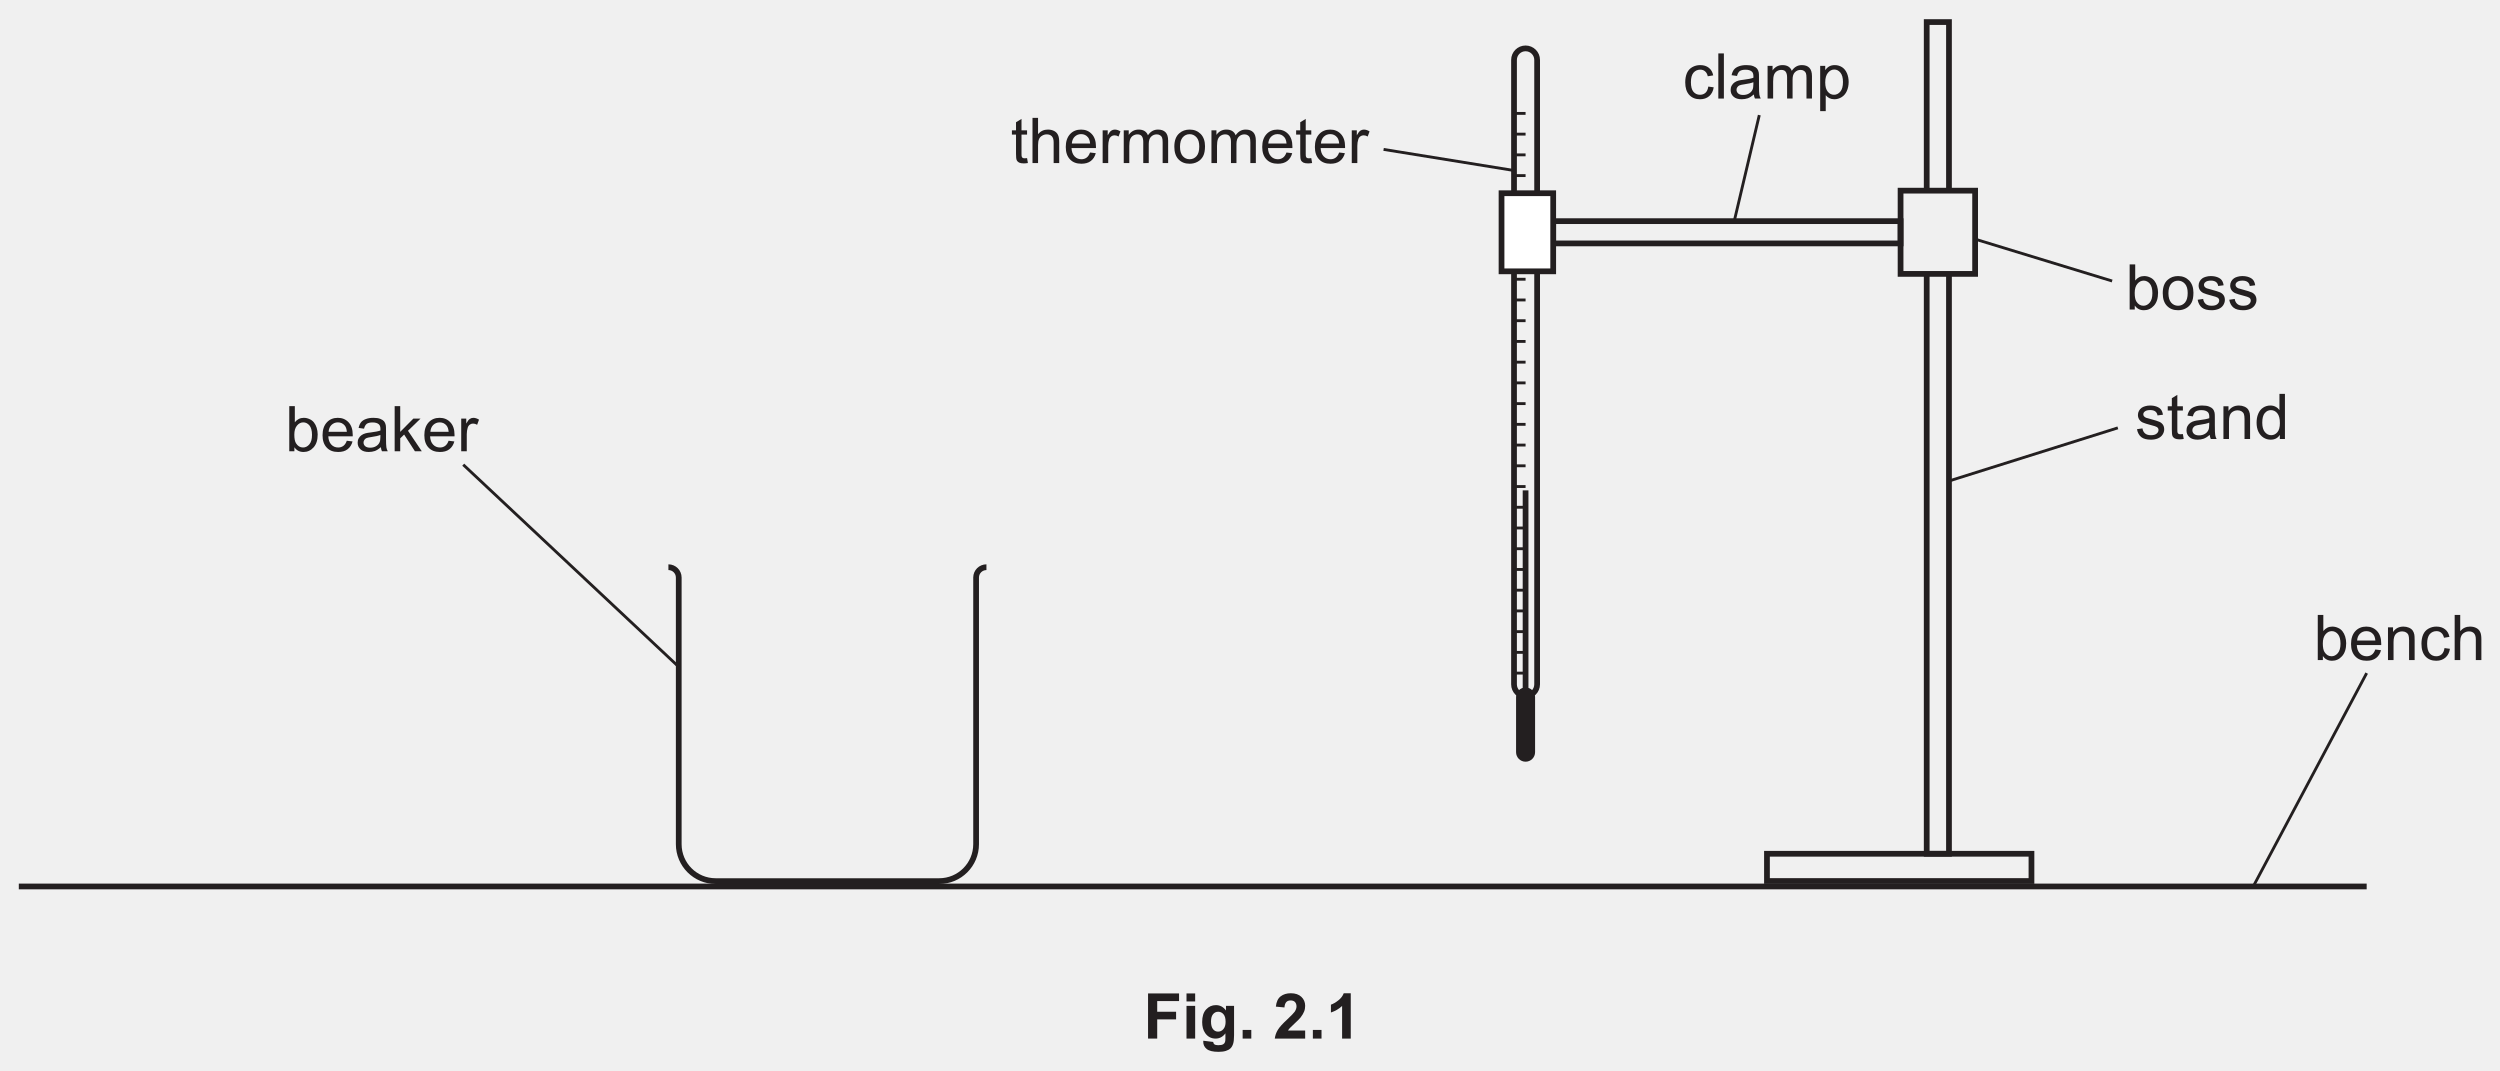
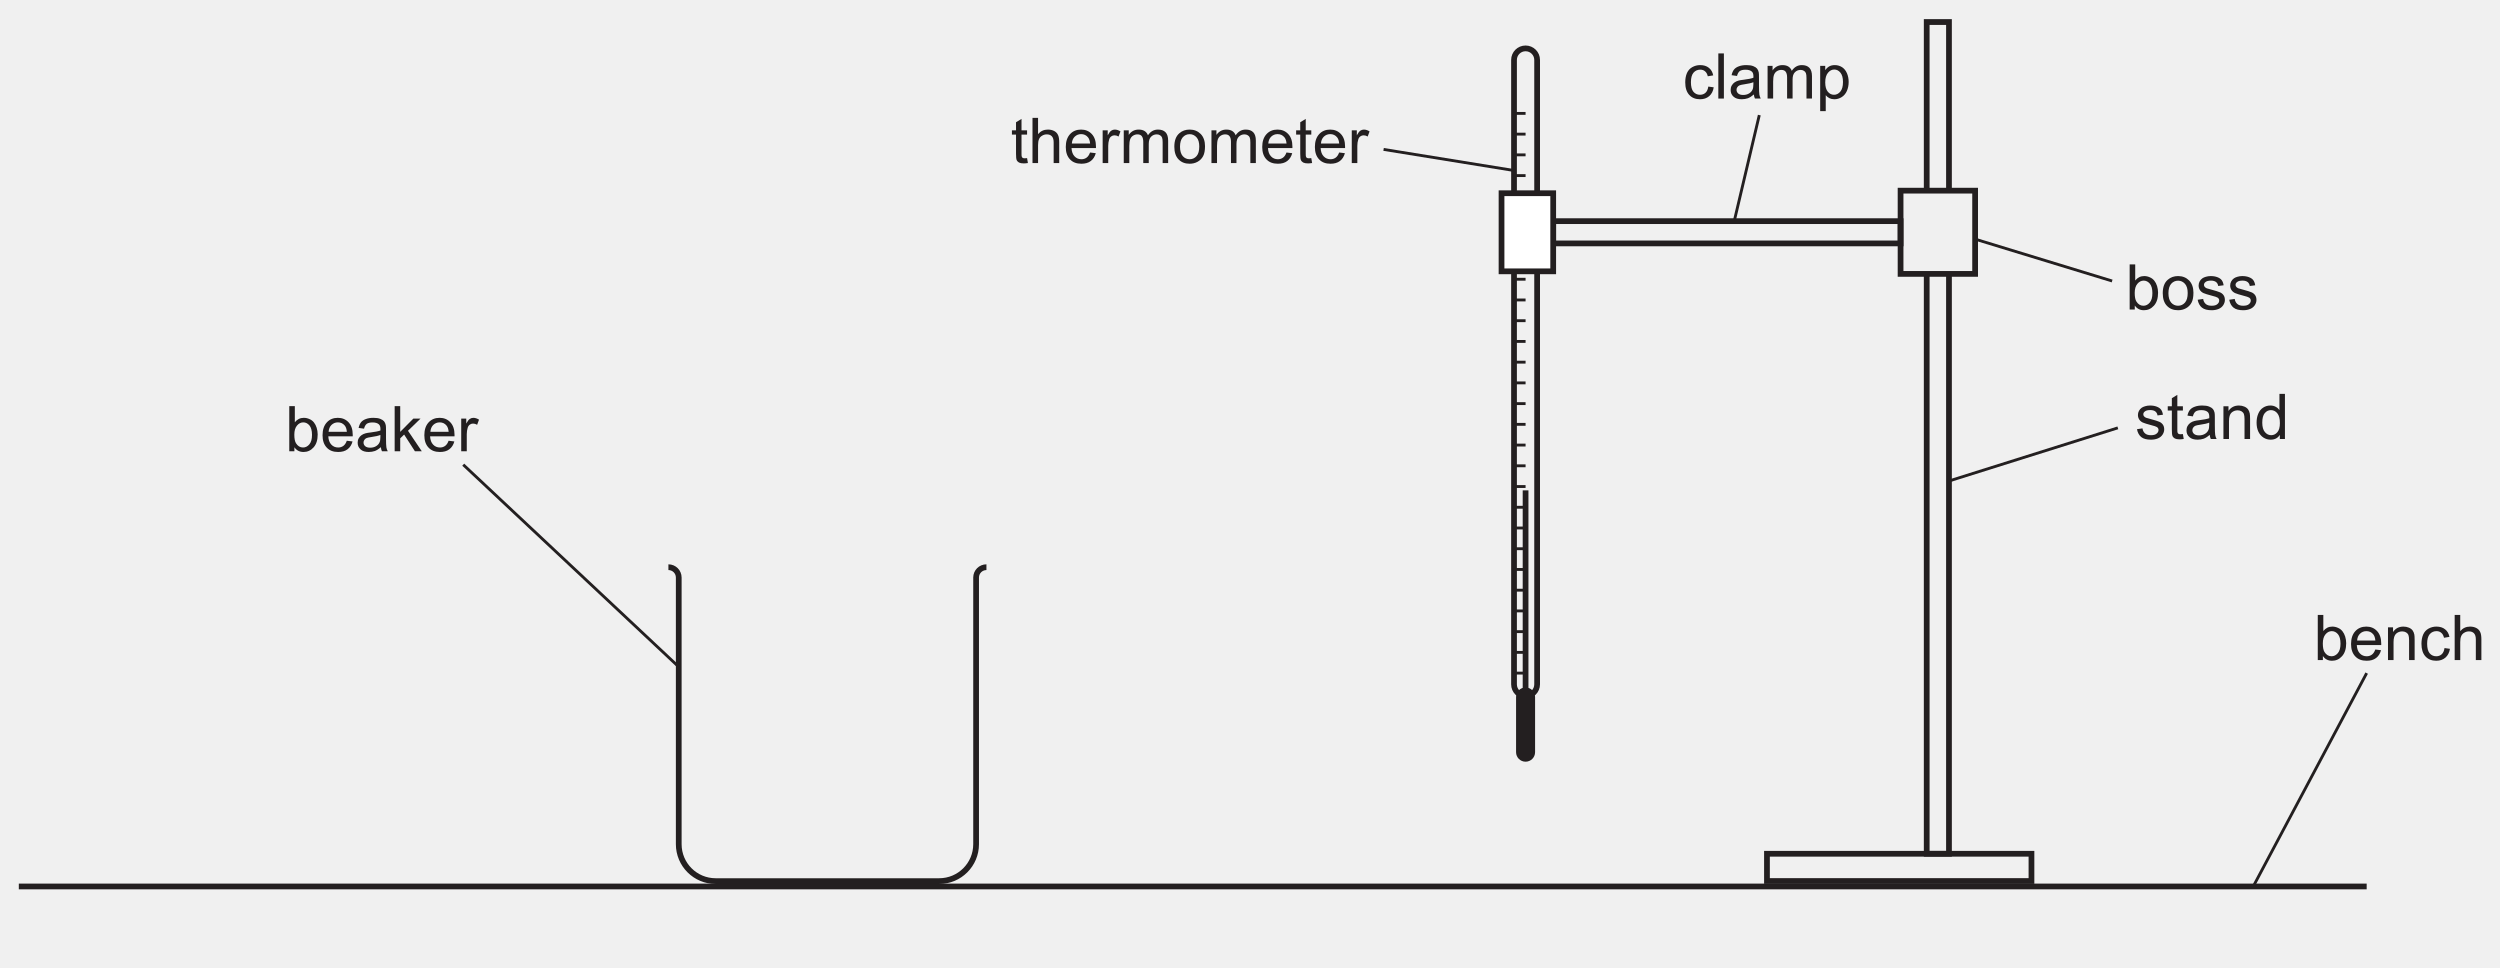
- <svg xmlns="http://www.w3.org/2000/svg" xmlns:xlink="http://www.w3.org/1999/xlink" data-id="0625_2023FM_52_q02_fig2-1" data-width-mm="153.63" data-height-mm="65.79" data-measure="false" data-source="0625/52 FM 2023 p6" version="1.1" width="435.5" height="186.5" viewBox="0 0 435.5 186.5">
+ <svg xmlns="http://www.w3.org/2000/svg" xmlns:xlink="http://www.w3.org/1999/xlink" data-id="0625_2023FM_52_q02_fig2-1" data-width-mm="153.63" data-height-mm="59.45" data-measure="false" data-source="0625/52 FM 2023 p6" version="1.1" width="435.5" height="168.505" viewBox="0 0 435.5 168.505">
  <defs>
    <clipPath id="clip_1">
-       <path transform="matrix(1,0,0,-1,-79.5,731.39)" d="M79.5 544.89H515V731.39H79.5Z" />
+       <path transform="matrix(1,0,0,-1,-79.499,731.389)" d="M79.5 562.884H515V731.39H79.5Z" />
    </clipPath>
    <clipPath id="clip_2">
-       <path transform="matrix(1,0,0,-1,-79.5,731.39)" d="M0 0H595.276V841.89H0Z" />
+       <path transform="matrix(1,0,0,-1,-79.499,731.389)" d="M0 0H595.276V841.89H0Z" />
    </clipPath>
    <clipPath id="clip_3">
-       <path transform="matrix(1,0,0,-1,-79.5,731.39)" d="M0 0H595.276V841.89H0Z" />
+       <path transform="matrix(1,0,0,-1,-79.499,731.389)" d="M0 0H595.276V841.89H0Z" />
    </clipPath>
    <clipPath id="clip_4">
-       <path transform="matrix(1,0,0,-1,-79.5,731.39)" d="M82.776 576.468H512.5V728.051H82.776Z" />
+       <path transform="matrix(1,0,0,-1,-79.499,731.389)" d="M82.776 576.468H512.5V728.051H82.776Z" />
    </clipPath>
    <clipPath id="clip_5">
-       <path transform="matrix(1,0,0,-1,-79.500,731.39)" d="M82.776 576.468H512.5V728.051H82.776Z" />
+       <path transform="matrix(1,0,0,-1,-79.499,731.389)" d="M82.776 576.468H512.5V728.051H82.776Z" />
    </clipPath>
    <path id="font_6_87" d="M.257 .078 .270 .000C.245-.004 .223-.006 .204-.006 .172-.006 .147-.001 .129 .008 .112 .018 .099 .031 .092 .048 .085 .064 .082 .099 .082 .151V.450H.017V.518H.082V.646L.169 .699V.518H.257V.450H.169V.146C.169 .121 .170 .105 .174 .098 .177 .091 .182 .085 .189 .081 .196 .077 .206 .075 .219 .075 .229 .075 .241 .076 .257 .078Z" />
    <path id="font_6_75" d="M.065 0V.715H.153V.458C.194 .506 .246 .530 .309 .530 .347 .530 .380 .522 .409 .507 .437 .492 .457 .471 .469 .444 .482 .418 .488 .379 .488 .328V0H.400V.328C.400 .372 .390 .404 .371 .424 .352 .444 .325 .454 .291 .454 .264 .454 .240 .447 .217 .433 .194 .420 .178 .402 .168 .378 .158 .355 .153 .324 .153 .283V0H.065Z" />
    <path id="font_6_72" d="M.420 .167 .511 .156C.497 .103 .470 .061 .432 .032 .393 .002 .343-.011 .283-.011 .207-.011 .147 .011 .103 .058 .058 .105 .036 .170 .036 .254 .036 .342 .059 .409 .104 .458 .148 .506 .207 .530 .278 .530 .348 .530 .404 .506 .448 .459 .492 .412 .514 .346 .514 .260 .514 .255 .514 .247 .514 .237H.127C.130 .180 .146 .136 .175 .106 .204 .075 .240 .060 .284 .060 .316 .060 .343 .069 .366 .086 .389 .103 .407 .130 .420 .167M.132 .309H.421C.417 .353 .406 .385 .388 .407 .360 .441 .324 .458 .279 .458 .239 .458 .205 .444 .177 .417 .150 .390 .135 .354 .132 .309Z" />
    <path id="font_6_85" d="M.064 0V.518H.144V.439C.164 .476 .182 .500 .199 .512 .217 .524 .235 .530 .256 .530 .285 .530 .316 .520 .346 .501L.316 .420C.294 .433 .273 .439 .251 .439 .232 .439 .215 .433 .200 .422 .184 .410 .173 .394 .167 .374 .157 .342 .152 .308 .152 .271V0H.064Z" />
    <path id="font_6_80" d="M.065 0V.518H.144V.445C.160 .471 .182 .491 .209 .507 .236 .522 .267 .530 .301 .530 .340 .530 .371 .522 .396 .506 .420 .490 .438 .468 .448 .439 .489 .5 .542 .530 .608 .530 .659 .530 .699 .516 .727 .487 .754 .459 .768 .415 .768 .355V0H.681V.326C.681 .361 .678 .387 .672 .402 .666 .418 .656 .430 .641 .439 .626 .449 .609 .454 .588 .454 .552 .454 .522 .441 .498 .417 .473 .393 .461 .354 .461 .301V0H.374V.336C.374 .375 .366 .405 .352 .424 .338 .444 .314 .454 .282 .454 .257 .454 .234 .447 .213 .434 .192 .421 .177 .402 .167 .377 .158 .352 .153 .316 .153 .269V0H.065Z" />
    <path id="font_6_82" d="M.033 .259C.033 .355 .059 .426 .113 .472 .157 .511 .212 .530 .276 .530 .347 .530 .405 .506 .451 .460 .496 .413 .519 .348 .519 .266 .519 .199 .509 .147 .489 .109 .468 .070 .439 .041 .401 .020 .363-.001 .321-.011 .276-.011 .203-.011 .145 .011 .100 .058 .055 .104 .033 .171 .033 .259M.123 .259C.123 .192 .138 .143 .166 .110 .195 .077 .232 .060 .276 .060 .319 .060 .356 .077 .385 .110 .414 .143 .428 .194 .428 .261 .428 .326 .414 .374 .385 .407 .355 .440 .319 .457 .276 .457 .232 .457 .195 .440 .166 .407 .138 .374 .123 .325 .123 .259Z" />
    <path id="font_6_70" d="M.404 .190 .490 .178C.481 .119 .457 .072 .418 .038 .379 .005 .331-.011 .274-.011 .203-.011 .146 .011 .103 .057 .060 .104 .039 .170 .039 .257 .039 .313 .048 .362 .066 .404 .085 .446 .113 .477 .151 .498 .189 .519 .230 .530 .275 .530 .331 .530 .377 .516 .413 .487 .449 .459 .472 .419 .482 .367L.396 .353C.388 .388 .374 .414 .353 .431 .333 .449 .308 .458 .278 .458 .234 .458 .198 .442 .170 .410 .143 .378 .129 .328 .129 .259 .129 .190 .142 .139 .169 .107 .196 .076 .230 .060 .273 .060 .308 .060 .337 .071 .360 .092 .383 .113 .398 .146 .404 .190Z" />
    <path id="font_6_79" d="M.063 0V.715H.151V0H.063Z" />
    <path id="font_6_68" d="M.404 .065C.371 .037 .340 .017 .310 .005 .280-.005 .247-.011 .213-.011 .156-.011 .112 .002 .082 .030 .051 .057 .036 .093 .036 .136 .036 .162 .041 .185 .053 .206 .065 .227 .080 .244 .098 .256 .117 .269 .138 .279 .162 .285 .179 .290 .205 .294 .240 .298 .311 .307 .363 .317 .396 .329 .397 .341 .397 .348 .397 .351 .397 .387 .389 .412 .372 .427 .350 .447 .316 .457 .272 .457 .231 .457 .200 .449 .180 .435 .161 .420 .146 .395 .137 .358L.051 .370C.059 .407 .071 .436 .089 .459 .107 .482 .133 .499 .167 .511 .201 .524 .240 .530 .285 .530 .329 .530 .365 .525 .393 .514 .420 .504 .441 .490 .454 .475 .467 .459 .476 .439 .481 .415 .484 .400 .485 .373 .485 .334V.217C.485 .135 .487 .084 .491 .062 .495 .040 .502 .019 .513 0H.421C.412 .018 .406 .040 .404 .065M.396 .259C.365 .246 .317 .235 .253 .226 .217 .221 .191 .215 .176 .209 .161 .202 .150 .193 .142 .180 .133 .168 .129 .154 .129 .139 .129 .115 .138 .096 .156 .080 .174 .065 .200 .057 .234 .057 .268 .057 .298 .064 .324 .079 .351 .094 .370 .114 .382 .140 .392 .160 .396 .189 .396 .227V.259Z" />
    <path id="font_6_83" d="M.065-.199V.518H.145V.450C.164 .477 .186 .497 .209 .510 .233 .523 .262 .530 .296 .530 .340 .530 .379 .518 .413 .496 .447 .473 .472 .441 .490 .399 .507 .358 .516 .312 .516 .263 .516 .210 .506 .162 .487 .119 .468 .077 .440 .044 .404 .022 .368-.000 .330-.011 .290-.011 .260-.011 .234-.005 .211 .006 .187 .019 .168 .034 .153 .053V-.199H.065M.145 .256C.145 .189 .159 .140 .186 .108 .213 .076 .245 .060 .284 .060 .323 .060 .356 .077 .384 .110 .412 .143 .426 .194 .426 .263 .426 .329 .412 .378 .385 .411 .358 .444 .325 .460 .288 .460 .250 .460 .217 .443 .188 .408 .159 .373 .145 .322 .145 .256Z" />
    <path id="font_6_69" d="M.146 0H.065V.715H.153V.460C.190 .506 .237 .530 .295 .530 .327 .530 .357 .523 .385 .510 .414 .498 .437 .480 .456 .456 .474 .433 .489 .405 .499 .372 .509 .339 .515 .304 .515 .267 .515 .178 .493 .109 .449 .061 .405 .012 .352-.011 .291-.011 .229-.011 .181 .013 .146 .064V0M.145 .263C.145 .201 .154 .156 .171 .128 .199 .083 .236 .060 .283 .060 .322 .060 .355 .077 .383 .110 .411 .143 .425 .193 .425 .259 .425 .327 .411 .377 .385 .409 .358 .441 .325 .458 .287 .458 .249 .458 .215 .441 .187 .407 .159 .374 .145 .326 .145 .263Z" />
    <path id="font_6_86" d="M.030 .155 .117 .168C.122 .133 .136 .107 .158 .088 .180 .069 .211 .060 .251 .060 .292 .060 .322 .068 .341 .085 .361 .101 .371 .120 .371 .143 .371 .162 .362 .178 .345 .189 .333 .197 .303 .207 .255 .219 .190 .236 .146 .250 .121 .261 .096 .273 .077 .290 .064 .311 .051 .332 .045 .355 .045 .380 .045 .403 .050 .425 .061 .445 .071 .464 .086 .481 .104 .494 .118 .504 .136 .512 .160 .519 .184 .526 .209 .530 .236 .530 .277 .530 .312 .524 .343 .512 .374 .500 .396 .485 .411 .465 .426 .445 .436 .418 .441 .384L.355 .373C.352 .399 .340 .420 .322 .435 .303 .450 .276 .458 .242 .458 .202 .458 .173 .451 .156 .437 .138 .424 .130 .409 .130 .391 .130 .379 .133 .369 .141 .360 .148 .350 .159 .343 .174 .336 .183 .333 .209 .326 .252 .314 .314 .297 .357 .284 .382 .273 .407 .263 .426 .247 .440 .227 .454 .207 .461 .182 .461 .152 .461 .123 .452 .095 .435 .069 .418 .043 .394 .023 .361 .009 .329-.004 .293-.011 .252-.011 .185-.011 .133 .002 .098 .030 .063 .058 .040 .100 .030 .155Z" />
    <path id="font_6_81" d="M.065 0V.518H.145V.444C.183 .501 .238 .530 .310 .530 .341 .530 .370 .524 .396 .513 .422 .502 .442 .487 .455 .469 .468 .451 .477 .429 .482 .404 .485 .388 .487 .359 .487 .318V0H.399V.315C.399 .351 .395 .378 .389 .395 .382 .413 .370 .427 .352 .438 .335 .448 .314 .454 .291 .454 .254 .454 .221 .442 .194 .418 .167 .394 .153 .349 .153 .283V0H.065Z" />
    <path id="font_6_71" d="M.402 0V.065C.369 .013 .321-.011 .257-.011 .215-.011 .177-.000 .143 .022 .108 .045 .081 .077 .062 .117 .043 .158 .034 .205 .034 .258 .034 .310 .042 .357 .060 .399 .077 .441 .103 .474 .137 .496 .172 .519 .210 .530 .253 .530 .284 .530 .312 .523 .336 .510 .361 .497 .381 .479 .396 .458V.715H.483V0H.402M.124 .258C.124 .192 .138 .142 .166 .109 .194 .076 .227 .060 .265 .060 .304 .060 .336 .076 .363 .107 .390 .138 .403 .186 .403 .251 .403 .322 .390 .374 .362 .407 .335 .440 .301 .457 .261 .457 .222 .457 .190 .441 .163 .409 .137 .377 .124 .327 .124 .258Z" />
    <clipPath id="clip_7">
-       <path transform="matrix(1,0,0,-1,-79.500,731.39)" d="M82.776 576.468H512.5V728.051H82.776Z" />
+       <path transform="matrix(1,0,0,-1,-79.499,731.389)" d="M82.776 576.468H512.5V728.051H82.776Z" />
    </clipPath>
    <path id="font_6_78" d="M.066 0V.715H.154V.308L.362 .518H.476L.277 .325 .496 0H.387L.216 .265 .154 .205V0H.066Z" />
-     <path id="font_8_41" d="M.073 0V.715H.564V.594H.218V.425H.517V.304H.218V0H.073Z" />
-     <path id="font_8_76" d="M.071 .588V.715H.208V.588H.071M.071 0V.518H.208V0H.071Z" />
-     <path id="font_8_74" d="M.059-.034 .215-.053C.218-.071 .224-.083 .233-.090 .246-.100 .267-.105 .295-.105 .331-.105 .358-.100 .375-.089 .388-.082 .397-.070 .403-.054 .407-.043 .409-.022 .409 .008V.083C.368 .027 .316 0 .254 0 .184 0 .129 .029 .088 .088 .056 .134 .041 .192 .041 .262 .041 .349 .061 .415 .103 .461 .145 .507 .197 .530 .259 .530 .323 .530 .376 .502 .418 .445V.518H.546V.053C.546-.007 .541-.053 .531-.083 .521-.114 .507-.138 .489-.155 .471-.172 .446-.186 .416-.195 .385-.205 .347-.210 .300-.210 .212-.210 .150-.195 .113-.165 .076-.135 .058-.097 .058-.050 .058-.046 .058-.040 .059-.034M.181 .270C.181 .215 .192 .174 .213 .149 .234 .123 .261 .110 .292 .110 .326 .110 .354 .123 .377 .150 .400 .176 .412 .215 .412 .266 .412 .320 .401 .360 .378 .386 .356 .412 .328 .425 .294 .425 .262 .425 .234 .412 .213 .386 .192 .361 .181 .322 .181 .270Z" />
-     <path id="font_8_17" d="M.071 0V.137H.208V0H.071Z" />
-     <path id="font_8_3" d="" />
-     <path id="font_8_21" d="M.505 .127V0H.024C.030 .048 .045 .093 .071 .136 .097 .180 .149 .237 .226 .308 .287 .366 .325 .405 .339 .425 .358 .454 .368 .482 .368 .509 .368 .540 .359 .563 .343 .580 .327 .596 .304 .604 .275 .604 .246 .604 .223 .596 .207 .579 .190 .561 .180 .533 .177 .493L.041 .506C.049 .582 .074 .636 .117 .669 .160 .702 .214 .718 .278 .718 .349 .718 .404 .699 .445 .661 .485 .623 .505 .576 .505 .519 .505 .487 .500 .456 .488 .427 .476 .398 .458 .367 .433 .335 .416 .314 .387 .284 .343 .244 .300 .204 .273 .178 .261 .165 .249 .152 .240 .139 .233 .127H.505Z" />
-     <path id="font_8_20" d="M.393 0H.256V.517C.206 .470 .147 .435 .079 .413V.537C.114 .549 .153 .571 .195 .604 .237 .636 .266 .675 .282 .718H.393V0Z" />
  </defs>
  <g clip-path="url(#clip_1)">
    <g clip-path="url(#clip_2)">
      <g clip-path="url(#clip_3)" />
      <g clip-path="url(#clip_4)">
        <path transform="matrix(1,0,0,-1,3.275,154.421)" stroke-width="1" stroke-linecap="butt" stroke-miterlimit="4" stroke-linejoin="miter" fill="none" stroke="#231f20" d="M0 0H409" />
-         <path transform="matrix(1,0,0,-1,171.837,98.806)" stroke-width="1" stroke-linecap="butt" stroke-miterlimit="4" stroke-linejoin="miter" fill="none" stroke="#231f20" d="M0 0V0C-.994 0-1.8-.806-1.8-1.8V-48.256C-1.8-51.806-4.678-54.684-8.229-54.684H-47.171C-50.722-54.684-53.6-51.806-53.6-48.256V-1.8C-53.6-.806-54.406 0-55.4 0" />
+         <path transform="matrix(1,0,0,-1,171.837,98.805)" stroke-width="1" stroke-linecap="butt" stroke-miterlimit="4" stroke-linejoin="miter" fill="none" stroke="#231f20" d="M0 0V0C-.994 0-1.8-.806-1.8-1.8V-48.256C-1.8-51.806-4.678-54.684-8.229-54.684H-47.171C-50.722-54.684-53.6-51.806-53.6-48.256V-1.8C-53.6-.806-54.406 0-55.4 0" />
        <path transform="matrix(1,0,0,-1,353.881,153.474)" stroke-width="1" stroke-linecap="butt" stroke-miterlimit="4" stroke-linejoin="miter" fill="none" stroke="#231f20" d="M0 0H-46.076V4.748H0Z" />
        <path transform="matrix(1,0,0,-1,335.632,33.208)" stroke-width="1" stroke-linecap="butt" stroke-miterlimit="4" stroke-linejoin="miter" fill="none" stroke="#231f20" d="M0 0V29.37H3.88V0" />
      </g>
      <path transform="matrix(1,0,0,-1,339.512,47.708)" stroke-width="1" stroke-linecap="butt" stroke-miterlimit="4" stroke-linejoin="miter" fill="none" stroke="#231f20" d="M0 0V-101.02H-3.88V0" />
      <path transform="matrix(1,0,0,-1,270.567,38.524)" stroke-width="1" stroke-linecap="butt" stroke-miterlimit="4" stroke-linejoin="miter" fill="none" stroke="#231f20" d="M0 0H60.513V-3.878H0Z" />
      <path transform="matrix(1,0,0,-1,344.067,47.713)" stroke-width="1" stroke-linecap="butt" stroke-miterlimit="4" stroke-linejoin="miter" fill="none" stroke="#231f20" d="M0 0H-12.987V14.5H0Z" />
      <g clip-path="url(#clip_5)">
        <path transform="matrix(1,0,0,-1,265.755,121.230)" stroke-width="1" stroke-linecap="butt" stroke-miterlimit="4" stroke-linejoin="miter" fill="none" stroke="#231f20" d="M0 0V0C-1.112 0-2.013 .901-2.013 2.013V110.789C-2.013 111.901-1.112 112.802 0 112.802 1.112 112.802 2.013 111.901 2.013 110.789V2.013C2.013 .901 1.112 0 0 0Z" />
-         <path transform="matrix(1,0,0,-1,265.755,132.689)" d="M0 0V0C-.914 0-1.656 .741-1.656 1.656V11.275C-1.656 12.19-.914 12.931 0 12.931 .914 12.931 1.656 12.19 1.656 11.275V1.656C1.656 .741 .914 0 0 0" fill="#231f20" />
-         <path transform="matrix(1,0,0,-1,265.755,123.682)" stroke-width="1" stroke-linecap="butt" stroke-miterlimit="4" stroke-linejoin="miter" fill="none" stroke="#231f20" d="M0 0V38.26" />
-         <path transform="matrix(1,0,0,-1,263.742,117.255)" stroke-width=".5" stroke-linecap="butt" stroke-miterlimit="4" stroke-linejoin="miter" fill="none" stroke="#231f20" d="M0 0H2.013" />
+         <path transform="matrix(1,0,0,-1,265.755,132.688)" d="M0 0V0C-.914 0-1.656 .741-1.656 1.656V11.275C-1.656 12.19-.914 12.931 0 12.931 .914 12.931 1.656 12.19 1.656 11.275V1.656C1.656 .741 .914 0 0 0" fill="#231f20" />
+         <path transform="matrix(1,0,0,-1,265.755,123.681)" stroke-width="1" stroke-linecap="butt" stroke-miterlimit="4" stroke-linejoin="miter" fill="none" stroke="#231f20" d="M0 0V38.26" />
+         <path transform="matrix(1,0,0,-1,263.742,117.254)" stroke-width=".5" stroke-linecap="butt" stroke-miterlimit="4" stroke-linejoin="miter" fill="none" stroke="#231f20" d="M0 0H2.013" />
        <path transform="matrix(1,0,0,-1,263.742,113.643)" stroke-width=".5" stroke-linecap="butt" stroke-miterlimit="4" stroke-linejoin="miter" fill="none" stroke="#231f20" d="M0 0H2.013" />
        <path transform="matrix(1,0,0,-1,263.742,110.032)" stroke-width=".5" stroke-linecap="butt" stroke-miterlimit="4" stroke-linejoin="miter" fill="none" stroke="#231f20" d="M0 0H2.013" />
        <path transform="matrix(1,0,0,-1,263.742,106.421)" stroke-width=".5" stroke-linecap="butt" stroke-miterlimit="4" stroke-linejoin="miter" fill="none" stroke="#231f20" d="M0 0H2.013" />
        <path transform="matrix(1,0,0,-1,263.742,102.810)" stroke-width=".5" stroke-linecap="butt" stroke-miterlimit="4" stroke-linejoin="miter" fill="none" stroke="#231f20" d="M0 0H2.013" />
        <path transform="matrix(1,0,0,-1,263.742,99.199)" stroke-width=".5" stroke-linecap="butt" stroke-miterlimit="4" stroke-linejoin="miter" fill="none" stroke="#231f20" d="M0 0H2.013" />
        <path transform="matrix(1,0,0,-1,263.742,95.588)" stroke-width=".5" stroke-linecap="butt" stroke-miterlimit="4" stroke-linejoin="miter" fill="none" stroke="#231f20" d="M0 0H2.013" />
        <path transform="matrix(1,0,0,-1,263.742,91.977)" stroke-width=".5" stroke-linecap="butt" stroke-miterlimit="4" stroke-linejoin="miter" fill="none" stroke="#231f20" d="M0 0H2.013" />
-         <path transform="matrix(1,0,0,-1,263.742,88.366)" stroke-width=".5" stroke-linecap="butt" stroke-miterlimit="4" stroke-linejoin="miter" fill="none" stroke="#231f20" d="M0 0H2.013" />
-         <path transform="matrix(1,0,0,-1,263.742,84.755)" stroke-width=".5" stroke-linecap="butt" stroke-miterlimit="4" stroke-linejoin="miter" fill="none" stroke="#231f20" d="M0 0H2.013" />
+         <path transform="matrix(1,0,0,-1,263.742,88.365)" stroke-width=".5" stroke-linecap="butt" stroke-miterlimit="4" stroke-linejoin="miter" fill="none" stroke="#231f20" d="M0 0H2.013" />
+         <path transform="matrix(1,0,0,-1,263.742,84.754)" stroke-width=".5" stroke-linecap="butt" stroke-miterlimit="4" stroke-linejoin="miter" fill="none" stroke="#231f20" d="M0 0H2.013" />
        <path transform="matrix(1,0,0,-1,263.742,81.143)" stroke-width=".5" stroke-linecap="butt" stroke-miterlimit="4" stroke-linejoin="miter" fill="none" stroke="#231f20" d="M0 0H2.013" />
        <path transform="matrix(1,0,0,-1,263.742,77.532)" stroke-width=".5" stroke-linecap="butt" stroke-miterlimit="4" stroke-linejoin="miter" fill="none" stroke="#231f20" d="M0 0H2.013" />
        <path transform="matrix(1,0,0,-1,263.742,73.921)" stroke-width=".5" stroke-linecap="butt" stroke-miterlimit="4" stroke-linejoin="miter" fill="none" stroke="#231f20" d="M0 0H2.013" />
        <path transform="matrix(1,0,0,-1,263.742,70.310)" stroke-width=".5" stroke-linecap="butt" stroke-miterlimit="4" stroke-linejoin="miter" fill="none" stroke="#231f20" d="M0 0H2.013" />
        <path transform="matrix(1,0,0,-1,263.742,66.699)" stroke-width=".5" stroke-linecap="butt" stroke-miterlimit="4" stroke-linejoin="miter" fill="none" stroke="#231f20" d="M0 0H2.013" />
        <path transform="matrix(1,0,0,-1,263.742,63.088)" stroke-width=".5" stroke-linecap="butt" stroke-miterlimit="4" stroke-linejoin="miter" fill="none" stroke="#231f20" d="M0 0H2.013" />
        <path transform="matrix(1,0,0,-1,263.742,59.477)" stroke-width=".5" stroke-linecap="butt" stroke-miterlimit="4" stroke-linejoin="miter" fill="none" stroke="#231f20" d="M0 0H2.013" />
-         <path transform="matrix(1,0,0,-1,263.742,55.866)" stroke-width=".5" stroke-linecap="butt" stroke-miterlimit="4" stroke-linejoin="miter" fill="none" stroke="#231f20" d="M0 0H2.013" />
-         <path transform="matrix(1,0,0,-1,263.742,52.255)" stroke-width=".5" stroke-linecap="butt" stroke-miterlimit="4" stroke-linejoin="miter" fill="none" stroke="#231f20" d="M0 0H2.013" />
+         <path transform="matrix(1,0,0,-1,263.742,55.865)" stroke-width=".5" stroke-linecap="butt" stroke-miterlimit="4" stroke-linejoin="miter" fill="none" stroke="#231f20" d="M0 0H2.013" />
+         <path transform="matrix(1,0,0,-1,263.742,52.254)" stroke-width=".5" stroke-linecap="butt" stroke-miterlimit="4" stroke-linejoin="miter" fill="none" stroke="#231f20" d="M0 0H2.013" />
        <path transform="matrix(1,0,0,-1,263.742,48.643)" stroke-width=".5" stroke-linecap="butt" stroke-miterlimit="4" stroke-linejoin="miter" fill="none" stroke="#231f20" d="M0 0H2.013" />
        <path transform="matrix(1,0,0,-1,263.742,45.032)" stroke-width=".5" stroke-linecap="butt" stroke-miterlimit="4" stroke-linejoin="miter" fill="none" stroke="#231f20" d="M0 0H2.013" />
        <path transform="matrix(1,0,0,-1,263.742,41.421)" stroke-width=".5" stroke-linecap="butt" stroke-miterlimit="4" stroke-linejoin="miter" fill="none" stroke="#231f20" d="M0 0H2.013" />
        <path transform="matrix(1,0,0,-1,263.742,37.810)" stroke-width=".5" stroke-linecap="butt" stroke-miterlimit="4" stroke-linejoin="miter" fill="none" stroke="#231f20" d="M0 0H2.013" />
        <path transform="matrix(1,0,0,-1,263.742,34.199)" stroke-width=".5" stroke-linecap="butt" stroke-miterlimit="4" stroke-linejoin="miter" fill="none" stroke="#231f20" d="M0 0H2.013" />
        <path transform="matrix(1,0,0,-1,263.742,30.588)" stroke-width=".5" stroke-linecap="butt" stroke-miterlimit="4" stroke-linejoin="miter" fill="none" stroke="#231f20" d="M0 0H2.013" />
        <path transform="matrix(1,0,0,-1,263.742,26.977)" stroke-width=".5" stroke-linecap="butt" stroke-miterlimit="4" stroke-linejoin="miter" fill="none" stroke="#231f20" d="M0 0H2.013" />
-         <path transform="matrix(1,0,0,-1,263.742,23.366)" stroke-width=".5" stroke-linecap="butt" stroke-miterlimit="4" stroke-linejoin="miter" fill="none" stroke="#231f20" d="M0 0H2.013" />
-         <path transform="matrix(1,0,0,-1,263.742,19.755)" stroke-width=".5" stroke-linecap="butt" stroke-miterlimit="4" stroke-linejoin="miter" fill="none" stroke="#231f20" d="M0 0H2.013" />
-         <path transform="matrix(1,0,0,-1,-79.5,731.39)" d="M350.067 684.125H341.067V697.73H350.067Z" fill="#ffffff" />
+         <path transform="matrix(1,0,0,-1,263.742,23.365)" stroke-width=".5" stroke-linecap="butt" stroke-miterlimit="4" stroke-linejoin="miter" fill="none" stroke="#231f20" d="M0 0H2.013" />
+         <path transform="matrix(1,0,0,-1,263.742,19.754)" stroke-width=".5" stroke-linecap="butt" stroke-miterlimit="4" stroke-linejoin="miter" fill="none" stroke="#231f20" d="M0 0H2.013" />
+         <path transform="matrix(1,0,0,-1,-79.499,731.389)" d="M350.067 684.125H341.067V697.73H350.067Z" fill="#ffffff" />
        <path transform="matrix(1,0,0,-1,270.567,47.265)" stroke-width="1" stroke-linecap="butt" stroke-miterlimit="4" stroke-linejoin="miter" fill="none" stroke="#231f20" d="M0 0H-9V13.605H0Z" />
      </g>
-       <use data-text="t" xlink:href="#font_6_87" transform="matrix(11,0,0,-11,176.088,28.401)" fill="#231f20" />
-       <use data-text="h" xlink:href="#font_6_75" transform="matrix(11,0,0,-11,179.146,28.401)" fill="#231f20" />
-       <use data-text="e" xlink:href="#font_6_72" transform="matrix(11,0,0,-11,185.262,28.401)" fill="#231f20" />
-       <use data-text="r" xlink:href="#font_6_85" transform="matrix(11,0,0,-11,191.378,28.401)" fill="#231f20" />
-       <use data-text="m" xlink:href="#font_6_80" transform="matrix(11,0,0,-11,195.041,28.401)" fill="#231f20" />
-       <use data-text="o" xlink:href="#font_6_82" transform="matrix(11,0,0,-11,204.204,28.401)" fill="#231f20" />
-       <use data-text="m" xlink:href="#font_6_80" transform="matrix(11,0,0,-11,210.320,28.401)" fill="#231f20" />
-       <use data-text="e" xlink:href="#font_6_72" transform="matrix(11,0,0,-11,219.483,28.401)" fill="#231f20" />
-       <use data-text="t" xlink:href="#font_6_87" transform="matrix(11,0,0,-11,225.599,28.401)" fill="#231f20" />
-       <use data-text="e" xlink:href="#font_6_72" transform="matrix(11,0,0,-11,228.657,28.401)" fill="#231f20" />
-       <use data-text="r" xlink:href="#font_6_85" transform="matrix(11,0,0,-11,234.773,28.401)" fill="#231f20" />
-       <use data-text="c" xlink:href="#font_6_70" transform="matrix(11,0,0,-11,293.139,17.170)" fill="#231f20" />
-       <use data-text="l" xlink:href="#font_6_79" transform="matrix(11,0,0,-11,298.639,17.170)" fill="#231f20" />
-       <use data-text="a" xlink:href="#font_6_68" transform="matrix(11,0,0,-11,301.081,17.170)" fill="#231f20" />
-       <use data-text="m" xlink:href="#font_6_80" transform="matrix(11,0,0,-11,307.197,17.170)" fill="#231f20" />
-       <use data-text="p" xlink:href="#font_6_83" transform="matrix(11,0,0,-11,316.360,17.170)" fill="#231f20" />
-       <use data-text="b" xlink:href="#font_6_69" transform="matrix(11,0,0,-11,370.271,53.921)" fill="#231f20" />
-       <use data-text="o" xlink:href="#font_6_82" transform="matrix(11,0,0,-11,376.387,53.921)" fill="#231f20" />
-       <use data-text="s" xlink:href="#font_6_86" transform="matrix(11,0,0,-11,382.503,53.921)" fill="#231f20" />
-       <use data-text="s" xlink:href="#font_6_86" transform="matrix(11,0,0,-11,388.003,53.921)" fill="#231f20" />
-       <use data-text="s" xlink:href="#font_6_86" transform="matrix(11,0,0,-11,371.932,76.471)" fill="#231f20" />
-       <use data-text="t" xlink:href="#font_6_87" transform="matrix(11,0,0,-11,377.432,76.471)" fill="#231f20" />
+       <use data-text="t" xlink:href="#font_6_87" transform="matrix(11,0,0,-11,176.089,28.401)" fill="#231f20" />
+       <use data-text="h" xlink:href="#font_6_75" transform="matrix(11,0,0,-11,179.147,28.401)" fill="#231f20" />
+       <use data-text="e" xlink:href="#font_6_72" transform="matrix(11,0,0,-11,185.263,28.401)" fill="#231f20" />
+       <use data-text="r" xlink:href="#font_6_85" transform="matrix(11,0,0,-11,191.379,28.401)" fill="#231f20" />
+       <use data-text="m" xlink:href="#font_6_80" transform="matrix(11,0,0,-11,195.042,28.401)" fill="#231f20" />
+       <use data-text="o" xlink:href="#font_6_82" transform="matrix(11,0,0,-11,204.205,28.401)" fill="#231f20" />
+       <use data-text="m" xlink:href="#font_6_80" transform="matrix(11,0,0,-11,210.321,28.401)" fill="#231f20" />
+       <use data-text="e" xlink:href="#font_6_72" transform="matrix(11,0,0,-11,219.484,28.401)" fill="#231f20" />
+       <use data-text="t" xlink:href="#font_6_87" transform="matrix(11,0,0,-11,225.600,28.401)" fill="#231f20" />
+       <use data-text="e" xlink:href="#font_6_72" transform="matrix(11,0,0,-11,228.658,28.401)" fill="#231f20" />
+       <use data-text="r" xlink:href="#font_6_85" transform="matrix(11,0,0,-11,234.774,28.401)" fill="#231f20" />
+       <use data-text="c" xlink:href="#font_6_70" transform="matrix(11,0,0,-11,293.140,17.170)" fill="#231f20" />
+       <use data-text="l" xlink:href="#font_6_79" transform="matrix(11,0,0,-11,298.640,17.170)" fill="#231f20" />
+       <use data-text="a" xlink:href="#font_6_68" transform="matrix(11,0,0,-11,301.082,17.170)" fill="#231f20" />
+       <use data-text="m" xlink:href="#font_6_80" transform="matrix(11,0,0,-11,307.198,17.170)" fill="#231f20" />
+       <use data-text="p" xlink:href="#font_6_83" transform="matrix(11,0,0,-11,316.361,17.170)" fill="#231f20" />
+       <use data-text="b" xlink:href="#font_6_69" transform="matrix(11,0,0,-11,370.272,53.921)" fill="#231f20" />
+       <use data-text="o" xlink:href="#font_6_82" transform="matrix(11,0,0,-11,376.388,53.921)" fill="#231f20" />
+       <use data-text="s" xlink:href="#font_6_86" transform="matrix(11,0,0,-11,382.504,53.921)" fill="#231f20" />
+       <use data-text="s" xlink:href="#font_6_86" transform="matrix(11,0,0,-11,388.004,53.921)" fill="#231f20" />
+       <use data-text="s" xlink:href="#font_6_86" transform="matrix(11,0,0,-11,371.933,76.471)" fill="#231f20" />
+       <use data-text="t" xlink:href="#font_6_87" transform="matrix(11,0,0,-11,377.433,76.471)" fill="#231f20" />
      <use data-text="a" xlink:href="#font_6_68" transform="matrix(11,0,0,-11,380.491,76.471)" fill="#231f20" />
      <use data-text="n" xlink:href="#font_6_81" transform="matrix(11,0,0,-11,386.607,76.471)" fill="#231f20" />
      <use data-text="d" xlink:href="#font_6_71" transform="matrix(11,0,0,-11,392.723,76.471)" fill="#231f20" />
      <g clip-path="url(#clip_7)">
-         <use data-text="b" xlink:href="#font_6_69" transform="matrix(11,0,0,-11,403.040,114.982)" fill="#231f20" />
-         <use data-text="e" xlink:href="#font_6_72" transform="matrix(11,0,0,-11,409.156,114.982)" fill="#231f20" />
-         <use data-text="n" xlink:href="#font_6_81" transform="matrix(11,0,0,-11,415.272,114.982)" fill="#231f20" />
-         <use data-text="c" xlink:href="#font_6_70" transform="matrix(11,0,0,-11,421.388,114.982)" fill="#231f20" />
-         <use data-text="h" xlink:href="#font_6_75" transform="matrix(11,0,0,-11,426.888,114.982)" fill="#231f20" />
-         <path transform="matrix(1,0,0,-1,412.275,117.255)" stroke-width=".5" stroke-linecap="butt" stroke-miterlimit="4" stroke-linejoin="miter" fill="none" stroke="#231f20" d="M0 0-19.759-37.167" />
+         <use data-text="b" xlink:href="#font_6_69" transform="matrix(11,0,0,-11,403.041,114.982)" fill="#231f20" />
+         <use data-text="e" xlink:href="#font_6_72" transform="matrix(11,0,0,-11,409.157,114.982)" fill="#231f20" />
+         <use data-text="n" xlink:href="#font_6_81" transform="matrix(11,0,0,-11,415.273,114.982)" fill="#231f20" />
+         <use data-text="c" xlink:href="#font_6_70" transform="matrix(11,0,0,-11,421.389,114.982)" fill="#231f20" />
+         <use data-text="h" xlink:href="#font_6_75" transform="matrix(11,0,0,-11,426.889,114.982)" fill="#231f20" />
+         <path transform="matrix(1,0,0,-1,412.275,117.254)" stroke-width=".5" stroke-linecap="butt" stroke-miterlimit="4" stroke-linejoin="miter" fill="none" stroke="#231f20" d="M0 0-19.759-37.167" />
      </g>
      <path transform="matrix(1,0,0,-1,368.928,74.533)" stroke-width=".5" stroke-linecap="butt" stroke-miterlimit="4" stroke-linejoin="miter" fill="none" stroke="#231f20" d="M0 0-29.568-9.302" />
-       <path transform="matrix(1,0,0,-1,367.932,48.952)" stroke-width=".5" stroke-linecap="butt" stroke-miterlimit="4" stroke-linejoin="miter" fill="none" stroke="#231f20" d="M0 0-23.92 7.309" />
+       <path transform="matrix(1,0,0,-1,367.932,48.951)" stroke-width=".5" stroke-linecap="butt" stroke-miterlimit="4" stroke-linejoin="miter" fill="none" stroke="#231f20" d="M0 0-23.92 7.309" />
      <path transform="matrix(1,0,0,-1,306.470,20.048)" stroke-width=".5" stroke-linecap="butt" stroke-miterlimit="4" stroke-linejoin="miter" fill="none" stroke="#231f20" d="M0 0-4.319-18.272" />
      <path transform="matrix(1,0,0,-1,241.021,26.028)" stroke-width=".5" stroke-linecap="butt" stroke-miterlimit="4" stroke-linejoin="miter" fill="none" stroke="#231f20" d="M0 0 22.591-3.654" />
      <use data-text="b" xlink:href="#font_6_69" transform="matrix(11,0,0,-11,49.676,78.615)" fill="#231f20" />
      <use data-text="e" xlink:href="#font_6_72" transform="matrix(11,0,0,-11,55.792,78.615)" fill="#231f20" />
      <use data-text="a" xlink:href="#font_6_68" transform="matrix(11,0,0,-11,61.908,78.615)" fill="#231f20" />
      <use data-text="k" xlink:href="#font_6_78" transform="matrix(11,0,0,-11,68.024,78.615)" fill="#231f20" />
      <use data-text="e" xlink:href="#font_6_72" transform="matrix(11,0,0,-11,73.524,78.615)" fill="#231f20" />
      <use data-text="r" xlink:href="#font_6_85" transform="matrix(11,0,0,-11,79.640,78.615)" fill="#231f20" />
      <path transform="matrix(1,0,0,-1,80.695,80.948)" stroke-width=".5" stroke-linecap="butt" stroke-miterlimit="4" stroke-linejoin="miter" fill="none" stroke="#231f20" d="M0 0 37.542-35.216" />
-       <use data-text="F" xlink:href="#font_8_41" transform="matrix(11,0,0,-11,199.188,180.921)" fill="#231f20" />
-       <use data-text="i" xlink:href="#font_8_76" transform="matrix(11,0,0,-11,205.909,180.921)" fill="#231f20" />
-       <use data-text="g" xlink:href="#font_8_74" transform="matrix(11,0,0,-11,208.967,180.921)" fill="#231f20" />
-       <use data-text="." xlink:href="#font_8_17" transform="matrix(11,0,0,-11,215.688,180.921)" fill="#231f20" />
-       <use data-text="2" xlink:href="#font_8_21" transform="matrix(11,0,0,-11,221.804,180.921)" fill="#231f20" />
-       <use data-text="." xlink:href="#font_8_17" transform="matrix(11,0,0,-11,227.920,180.921)" fill="#231f20" />
-       <use data-text="1" xlink:href="#font_8_20" transform="matrix(11,0,0,-11,230.978,180.921)" fill="#231f20" />
    </g>
  </g>
</svg>
